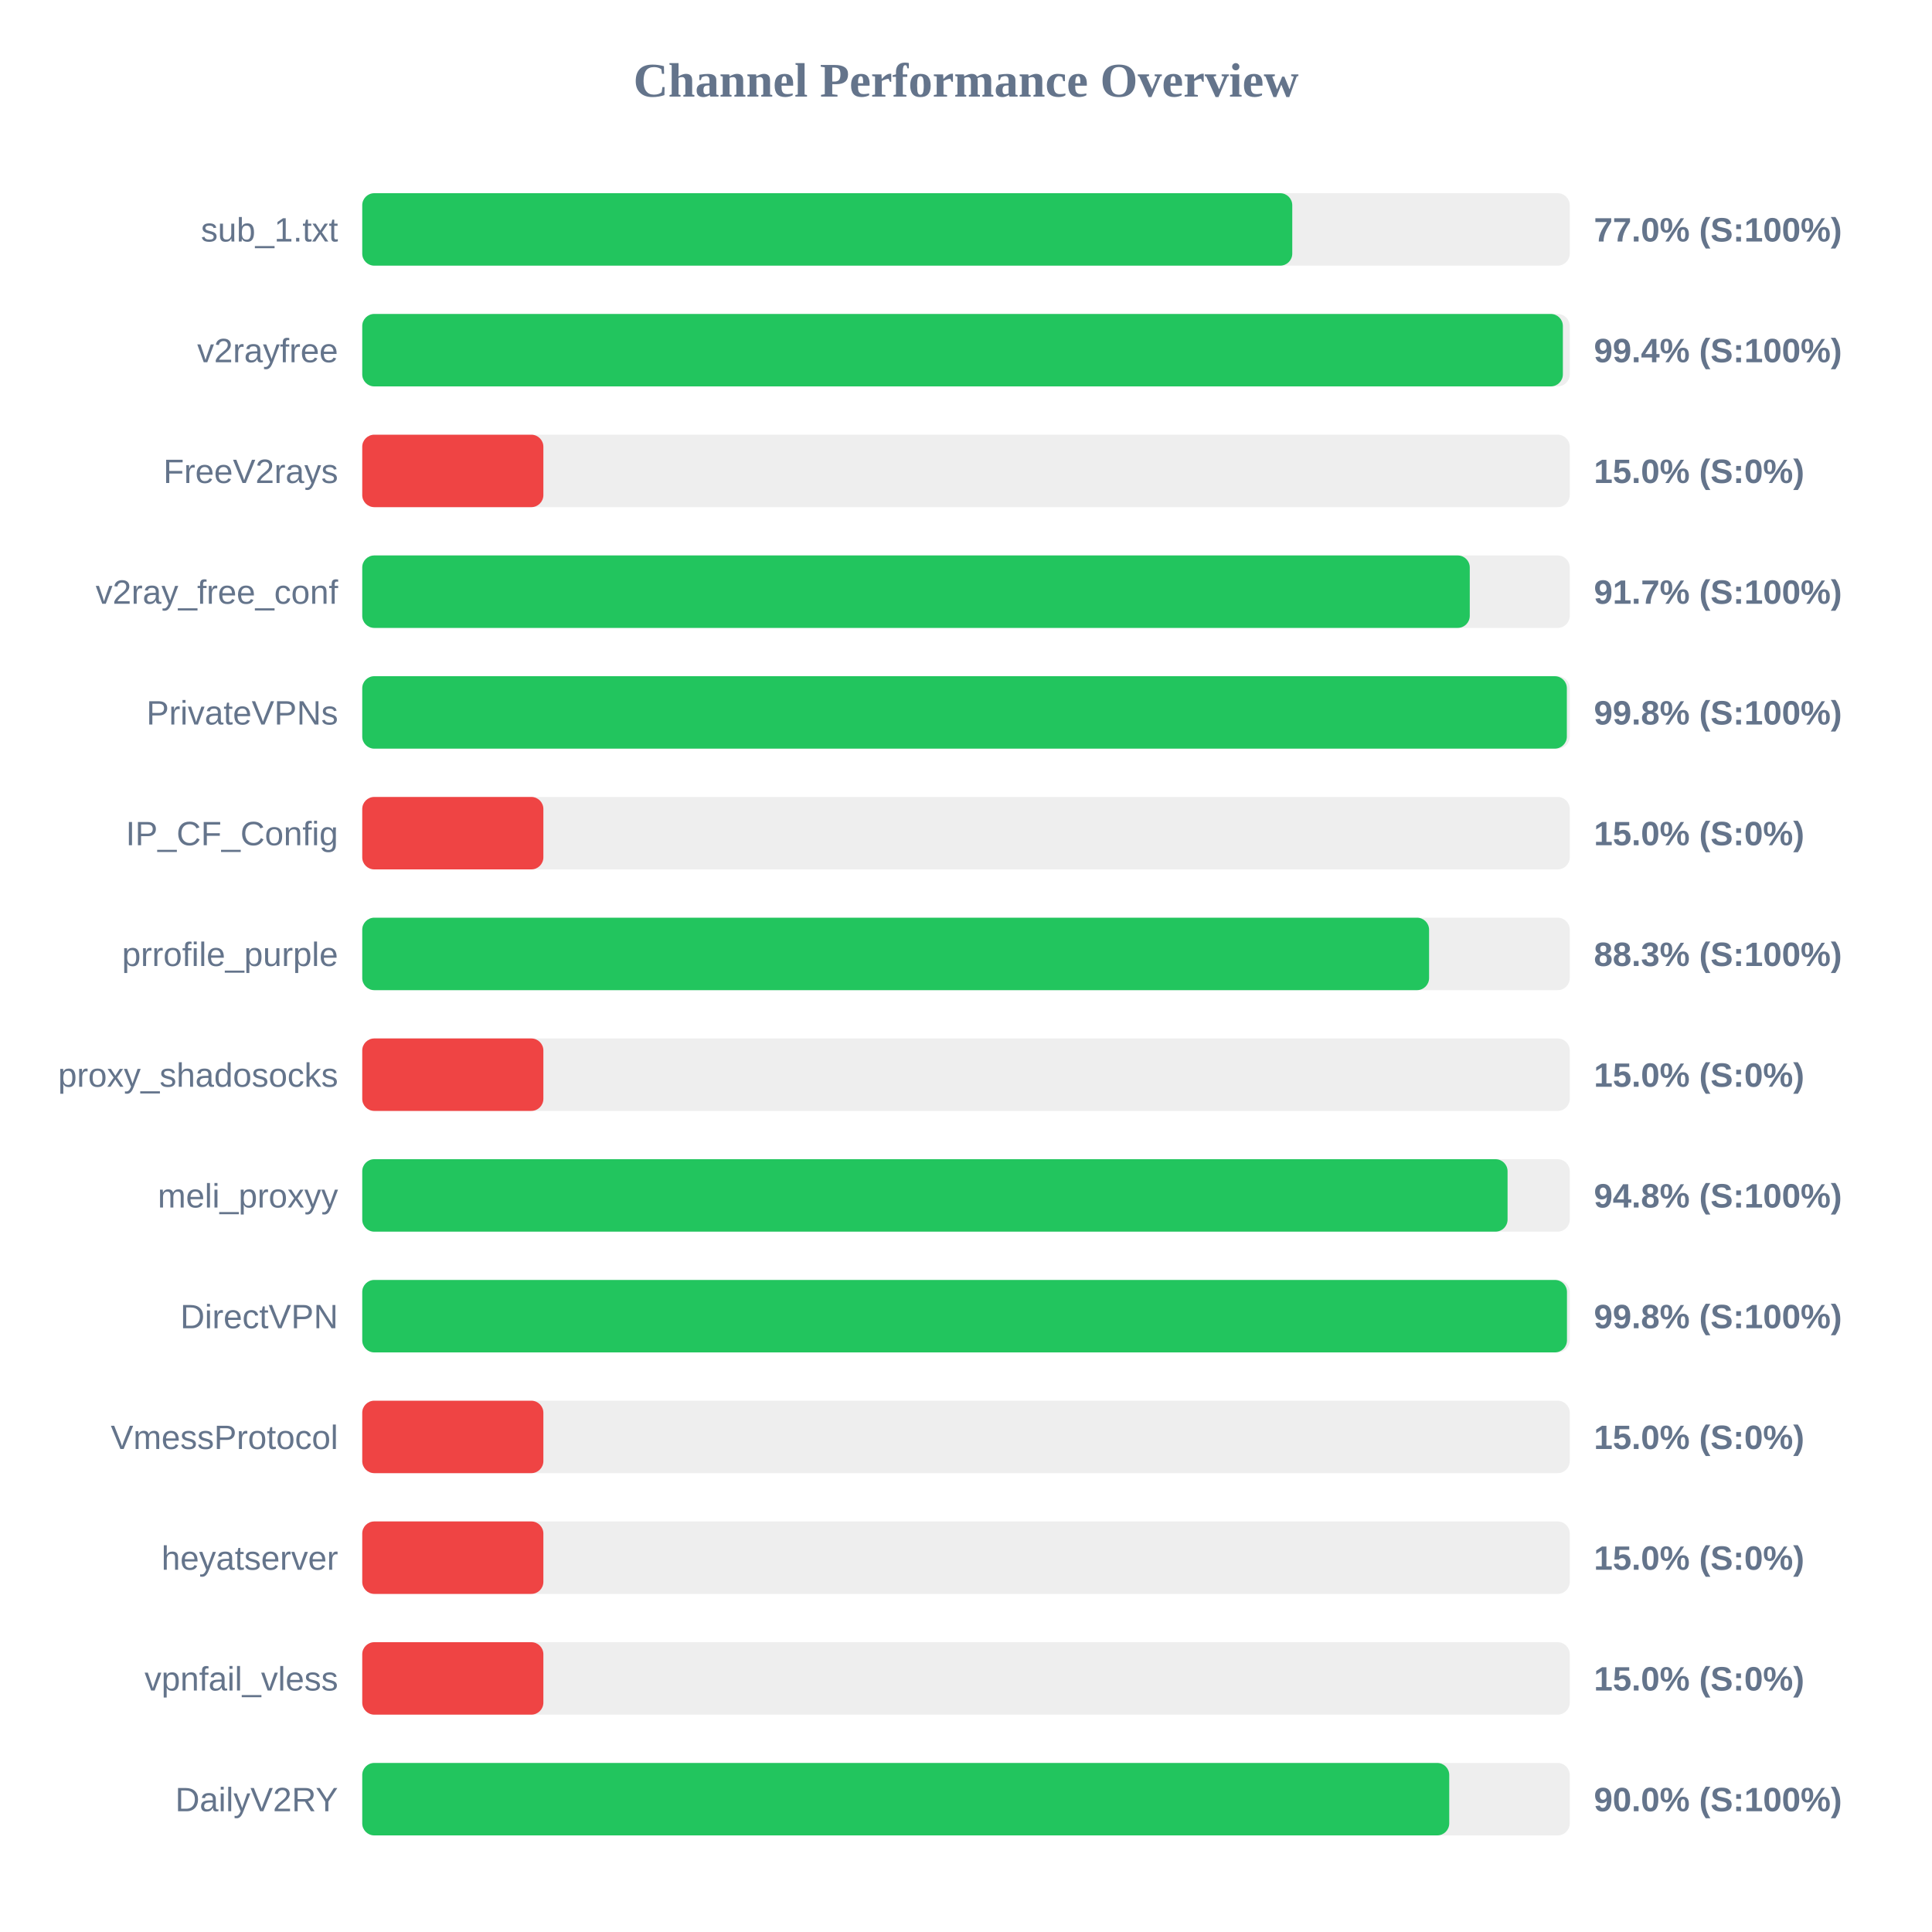
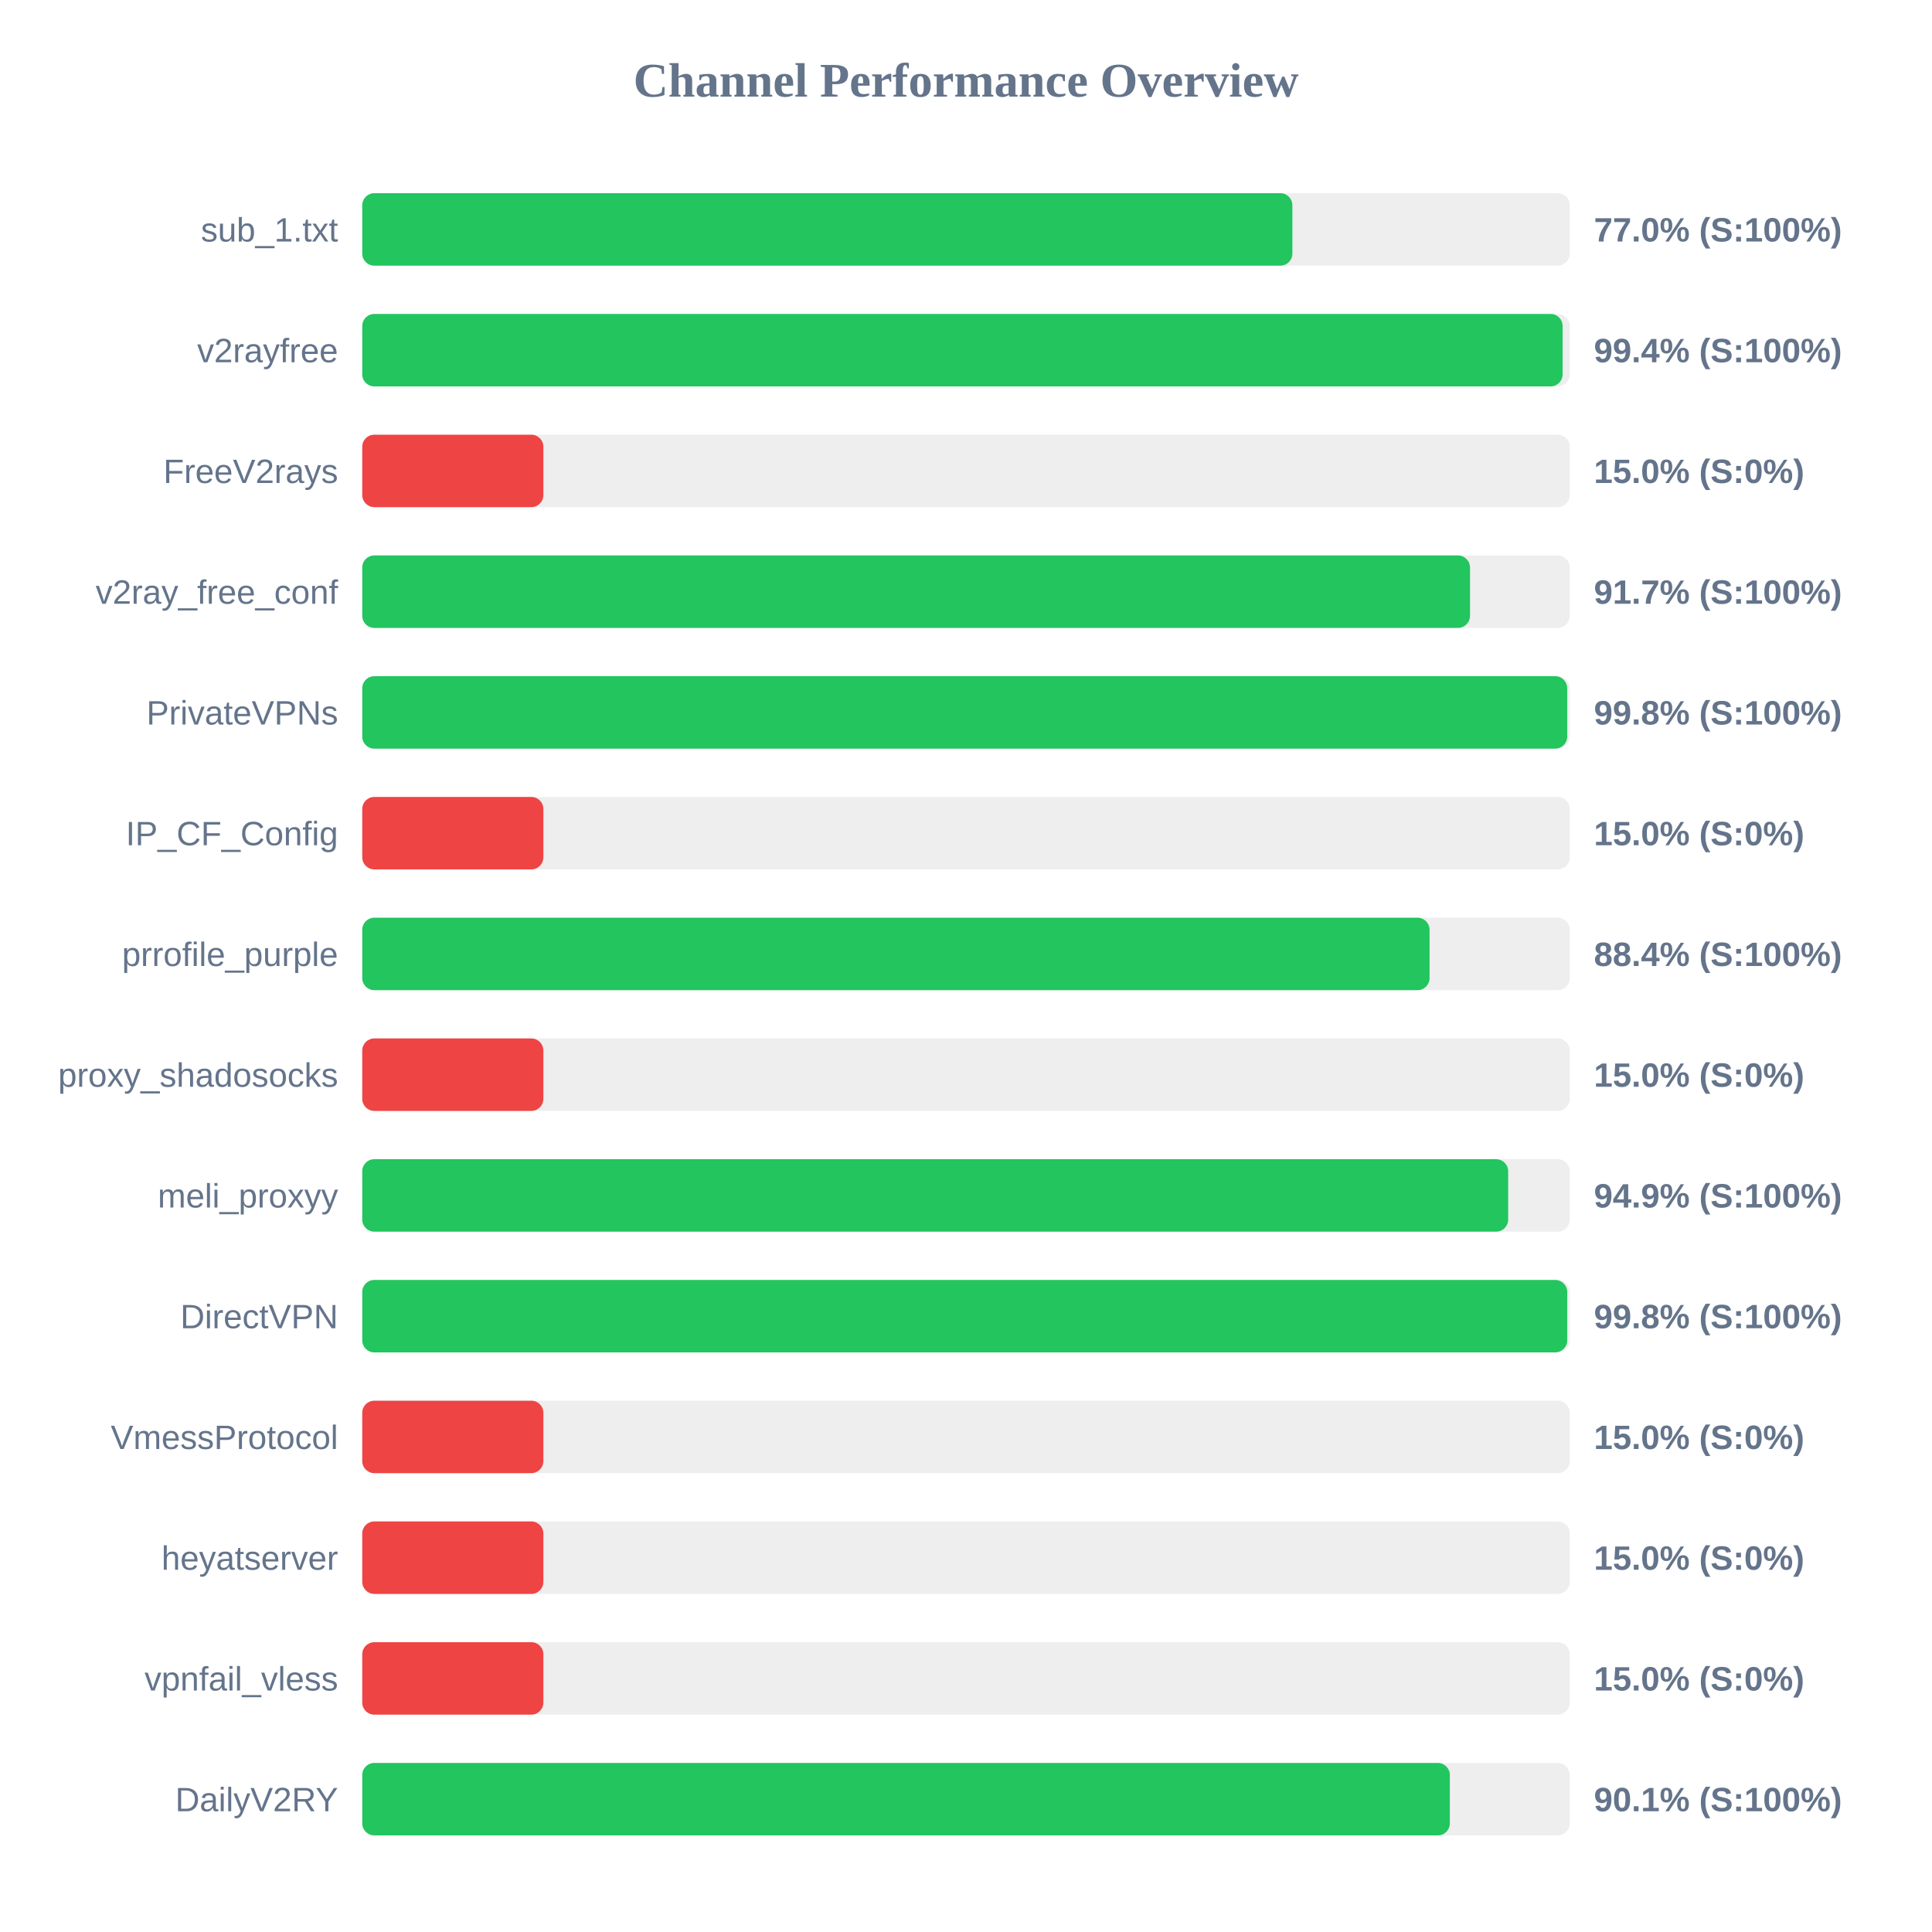
<svg xmlns="http://www.w3.org/2000/svg" width="800" height="800" version="1.1">
  <style>
        .row { font: 14px Arial; fill: #64748b; }
        .score { font: bold 14px Arial; fill: #64748b; }
    </style>
  <text x="400" y="40" text-anchor="middle" font-size="20px" font-weight="bold" fill="#64748b">Channel Performance Overview</text>
  <rect x="150" y="80" width="500" height="30" fill="#eee" rx="5" />
-   <rect x="150" y="80" width="385.1" height="30" fill="#22c55e" rx="5" />
+   <rect x="150" y="80" width="385.15" height="30" fill="#22c55e" rx="5" />
  <text x="140" y="100" text-anchor="end" class="row">sub_1.txt</text>
  <text x="660" y="100" text-anchor="start" class="score">77.0% (S:100%)</text>
  <rect x="150" y="130" width="500" height="30" fill="#eee" rx="5" />
-   <rect x="150" y="130" width="497.15" height="30" fill="#22c55e" rx="5" />
+   <rect x="150" y="130" width="497.05" height="30" fill="#22c55e" rx="5" />
  <text x="140" y="150" text-anchor="end" class="row">v2rayfree</text>
  <text x="660" y="150" text-anchor="start" class="score">99.4% (S:100%)</text>
  <rect x="150" y="180" width="500" height="30" fill="#eee" rx="5" />
  <rect x="150" y="180" width="75.0" height="30" fill="#ef4444" rx="5" />
  <text x="140" y="200" text-anchor="end" class="row">FreeV2rays</text>
  <text x="660" y="200" text-anchor="start" class="score">15.0% (S:0%)</text>
  <rect x="150" y="230" width="500" height="30" fill="#eee" rx="5" />
-   <rect x="150" y="230" width="458.6" height="30" fill="#22c55e" rx="5" />
+   <rect x="150" y="230" width="458.7" height="30" fill="#22c55e" rx="5" />
  <text x="140" y="250" text-anchor="end" class="row">v2ray_free_conf</text>
  <text x="660" y="250" text-anchor="start" class="score">91.7% (S:100%)</text>
  <rect x="150" y="280" width="500" height="30" fill="#eee" rx="5" />
-   <rect x="150" y="280" width="498.8" height="30" fill="#22c55e" rx="5" />
+   <rect x="150" y="280" width="498.95" height="30" fill="#22c55e" rx="5" />
  <text x="140" y="300" text-anchor="end" class="row">PrivateVPNs</text>
  <text x="660" y="300" text-anchor="start" class="score">99.8% (S:100%)</text>
  <rect x="150" y="330" width="500" height="30" fill="#eee" rx="5" />
  <rect x="150" y="330" width="75.0" height="30" fill="#ef4444" rx="5" />
  <text x="140" y="350" text-anchor="end" class="row">IP_CF_Config</text>
  <text x="660" y="350" text-anchor="start" class="score">15.0% (S:0%)</text>
  <rect x="150" y="380" width="500" height="30" fill="#eee" rx="5" />
-   <rect x="150" y="380" width="441.75" height="30" fill="#22c55e" rx="5" />
+   <rect x="150" y="380" width="441.95" height="30" fill="#22c55e" rx="5" />
  <text x="140" y="400" text-anchor="end" class="row">prrofile_purple</text>
-   <text x="660" y="400" text-anchor="start" class="score">88.3% (S:100%)</text>
+   <text x="660" y="400" text-anchor="start" class="score">88.4% (S:100%)</text>
  <rect x="150" y="430" width="500" height="30" fill="#eee" rx="5" />
  <rect x="150" y="430" width="75.0" height="30" fill="#ef4444" rx="5" />
  <text x="140" y="450" text-anchor="end" class="row">proxy_shadosocks</text>
  <text x="660" y="450" text-anchor="start" class="score">15.0% (S:0%)</text>
  <rect x="150" y="480" width="500" height="30" fill="#eee" rx="5" />
-   <rect x="150" y="480" width="474.25" height="30" fill="#22c55e" rx="5" />
+   <rect x="150" y="480" width="474.5" height="30" fill="#22c55e" rx="5" />
  <text x="140" y="500" text-anchor="end" class="row">meli_proxyy</text>
-   <text x="660" y="500" text-anchor="start" class="score">94.8% (S:100%)</text>
+   <text x="660" y="500" text-anchor="start" class="score">94.9% (S:100%)</text>
  <rect x="150" y="530" width="500" height="30" fill="#eee" rx="5" />
-   <rect x="150" y="530" width="498.85" height="30" fill="#22c55e" rx="5" />
+   <rect x="150" y="530" width="498.95" height="30" fill="#22c55e" rx="5" />
  <text x="140" y="550" text-anchor="end" class="row">DirectVPN</text>
  <text x="660" y="550" text-anchor="start" class="score">99.8% (S:100%)</text>
  <rect x="150" y="580" width="500" height="30" fill="#eee" rx="5" />
  <rect x="150" y="580" width="75.0" height="30" fill="#ef4444" rx="5" />
  <text x="140" y="600" text-anchor="end" class="row">VmessProtocol</text>
  <text x="660" y="600" text-anchor="start" class="score">15.0% (S:0%)</text>
  <rect x="150" y="630" width="500" height="30" fill="#eee" rx="5" />
  <rect x="150" y="630" width="75.0" height="30" fill="#ef4444" rx="5" />
  <text x="140" y="650" text-anchor="end" class="row">heyatserver</text>
  <text x="660" y="650" text-anchor="start" class="score">15.0% (S:0%)</text>
  <rect x="150" y="680" width="500" height="30" fill="#eee" rx="5" />
  <rect x="150" y="680" width="75.0" height="30" fill="#ef4444" rx="5" />
  <text x="140" y="700" text-anchor="end" class="row">vpnfail_vless</text>
  <text x="660" y="700" text-anchor="start" class="score">15.0% (S:0%)</text>
  <rect x="150" y="730" width="500" height="30" fill="#eee" rx="5" />
-   <rect x="150" y="730" width="450.1" height="30" fill="#22c55e" rx="5" />
+   <rect x="150" y="730" width="450.35" height="30" fill="#22c55e" rx="5" />
  <text x="140" y="750" text-anchor="end" class="row">DailyV2RY</text>
-   <text x="660" y="750" text-anchor="start" class="score">90.0% (S:100%)</text>
+   <text x="660" y="750" text-anchor="start" class="score">90.1% (S:100%)</text>
</svg>
